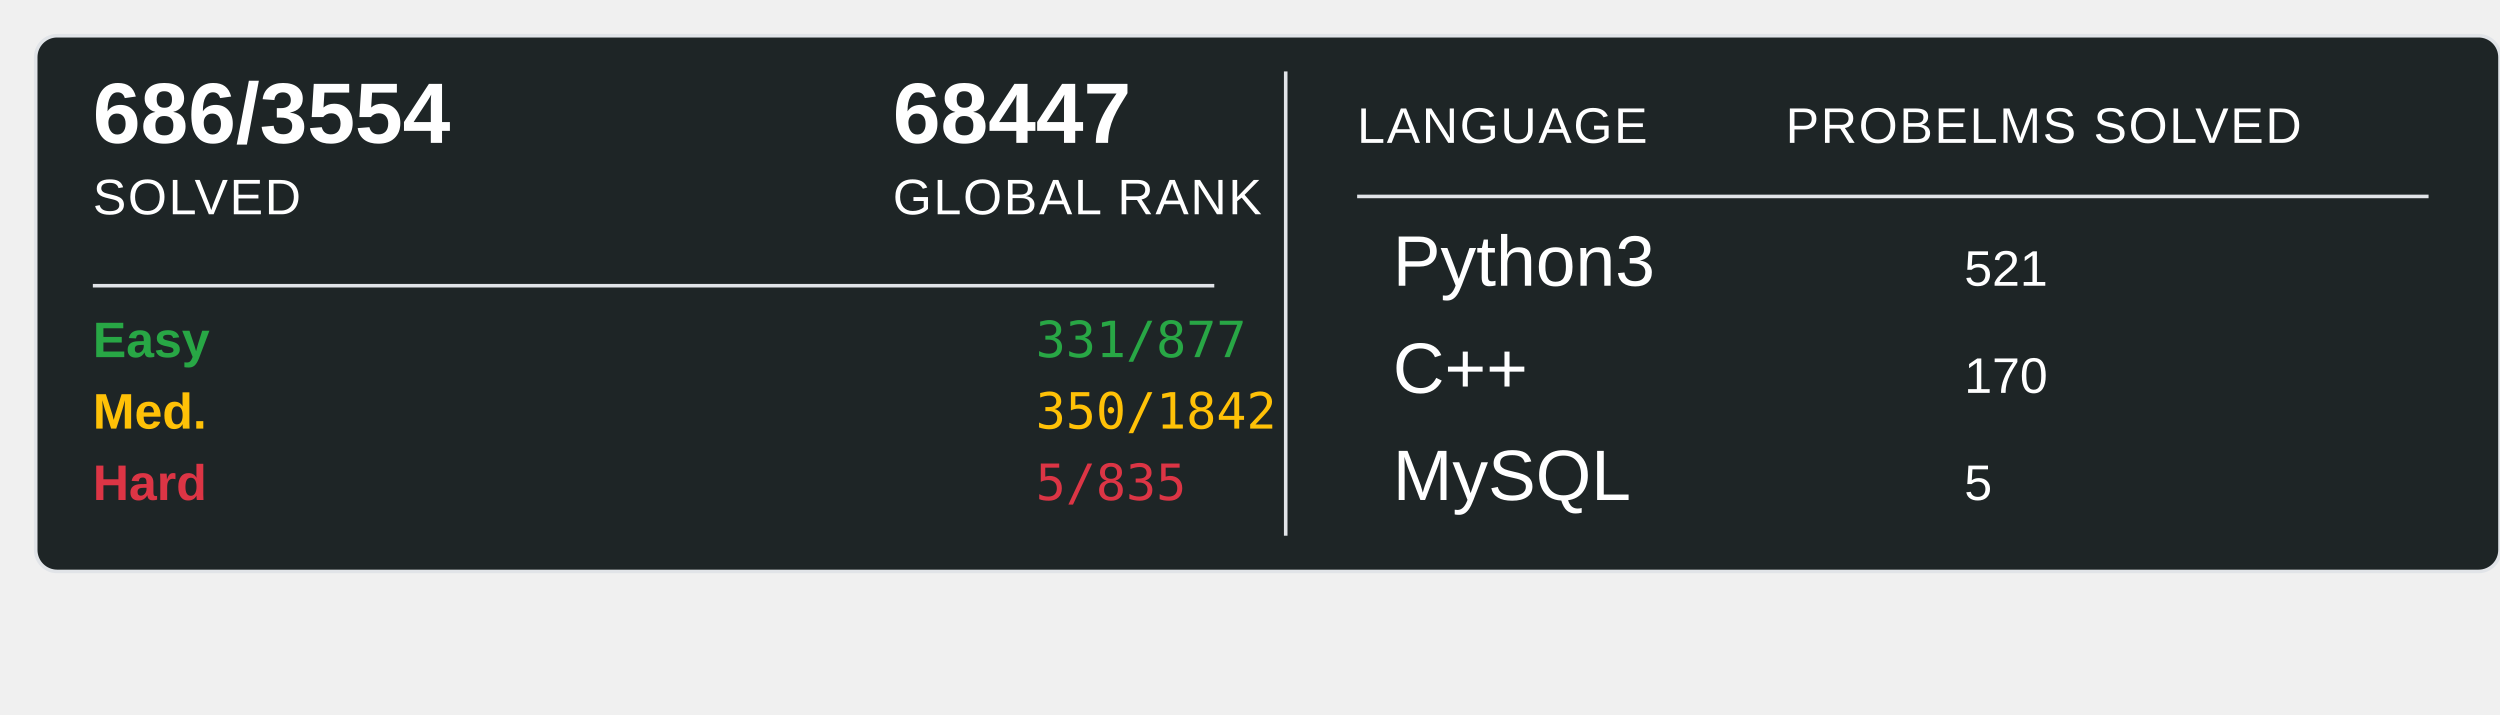
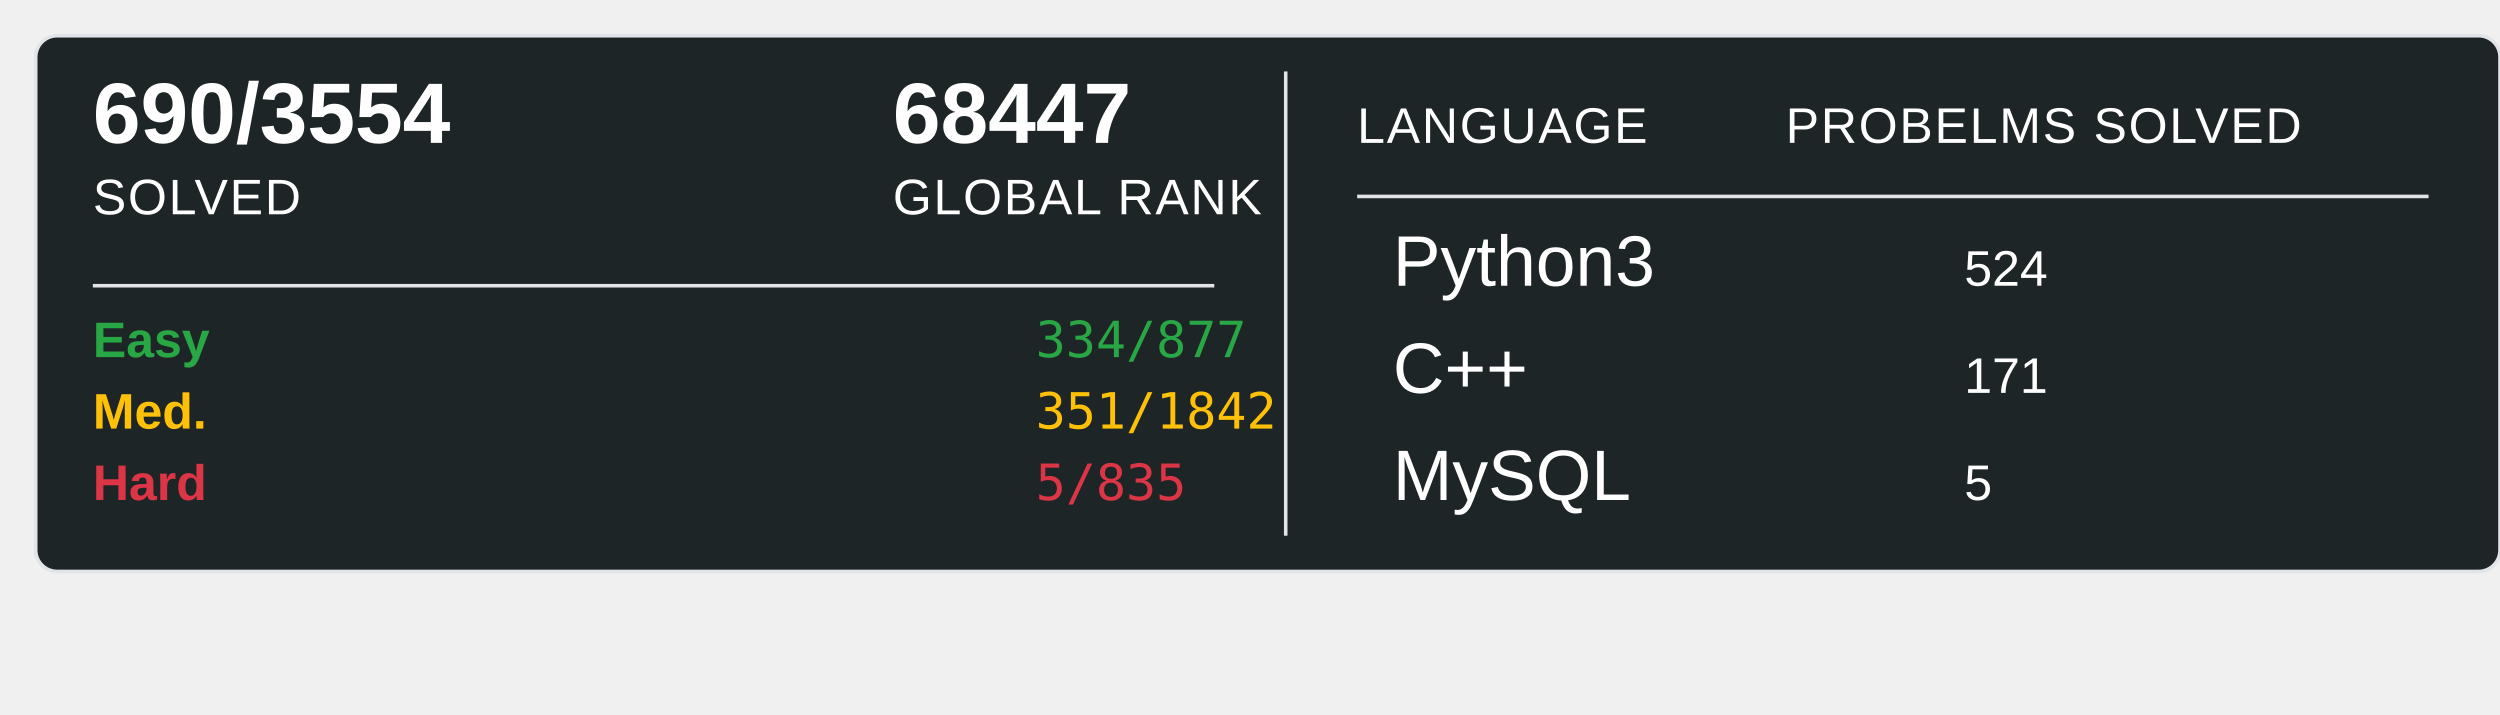
<svg xmlns="http://www.w3.org/2000/svg" width="700" height="200">
  <rect x="10" y="10" width="690" height="150" rx="6" ry="6" fill="#1E2526" stroke="#e1e4e8" stroke-width="1" />
-   <text x="26" y="40" font-family="Arial, sans-serif" font-size="24" font-weight="600" fill="#ffffff">686/3554</text>
+   <text x="26" y="40" font-family="Arial, sans-serif" font-size="24" font-weight="600" fill="#ffffff">690/3554</text>
  <text x="26" y="60" font-family="Arial, sans-serif" font-size="14" fill="#ffffff" text-transform="uppercase" letter-spacing="0.5">SOLVED</text>
  <text x="250" y="40" font-family="Arial, sans-serif" font-size="24" font-weight="600" fill="#ffffff">68447</text>
  <text x="250" y="60" font-family="Arial, sans-serif" font-size="14" fill="#ffffff" text-transform="uppercase" letter-spacing="0.5">GLOBAL RANK</text>
  <line x1="26" y1="80" x2="340" y2="80" stroke="#e1e4e8" stroke-width="1" />
  <text x="26" y="100" font-family="Arial, sans-serif" font-size="14" font-weight="600" fill="#28a745">Easy</text>
-   <text x="290" y="100" font-family="monospace" font-size="14" fill="#28a745">331/877</text>
+   <text x="290" y="100" font-family="monospace" font-size="14" fill="#28a745">334/877</text>
  <text x="26" y="120" font-family="Arial, sans-serif" font-size="14" font-weight="600" fill="#ffc107">Med.</text>
-   <text x="290" y="120" font-family="monospace" font-size="14" fill="#ffc107">350/1842</text>
+   <text x="290" y="120" font-family="monospace" font-size="14" fill="#ffc107">351/1842</text>
  <text x="26" y="140" font-family="Arial, sans-serif" font-size="14" font-weight="600" fill="#dc3545">Hard</text>
  <text x="290" y="140" font-family="monospace" font-size="14" fill="#dc3545">5/835</text>
  <line x1="360" y1="20" x2="360" y2="150" stroke="#e1e4e8" stroke-width="1" />
  <text x="380" y="40" font-family="Arial, sans-serif" font-size="14" fill="#ffffff" text-transform="uppercase" letter-spacing="0.5">LANGUAGE</text>
  <line x1="380" y1="55" x2="680" y2="55" stroke="#e1e4e8" stroke-width="1" />
  <text x="500" y="40" font-family="Arial, sans-serif" font-size="14" fill="#ffffff" text-transform="uppercase" letter-spacing="0.5">PROBELMS SOLVED</text>
  <text x="390" y="80" font-family="Arial, sans-serif" font-size="20" fill="#ffffff">Python3</text>
-   <text x="550" y="80" font-family="Arial, sans-serif" font-size="14" fill="#ffffff">521</text>
+   <text x="550" y="80" font-family="Arial, sans-serif" font-size="14" fill="#ffffff">524</text>
  <text x="390" y="110" font-family="Arial, sans-serif" font-size="20" fill="#ffffff">C++</text>
-   <text x="550" y="110" font-family="Arial, sans-serif" font-size="14" fill="#ffffff">170</text>
+   <text x="550" y="110" font-family="Arial, sans-serif" font-size="14" fill="#ffffff">171</text>
  <text x="390" y="140" font-family="Arial, sans-serif" font-size="20" fill="#ffffff">MySQL</text>
  <text x="550" y="140" font-family="Arial, sans-serif" font-size="14" fill="#ffffff">5</text>
</svg>
